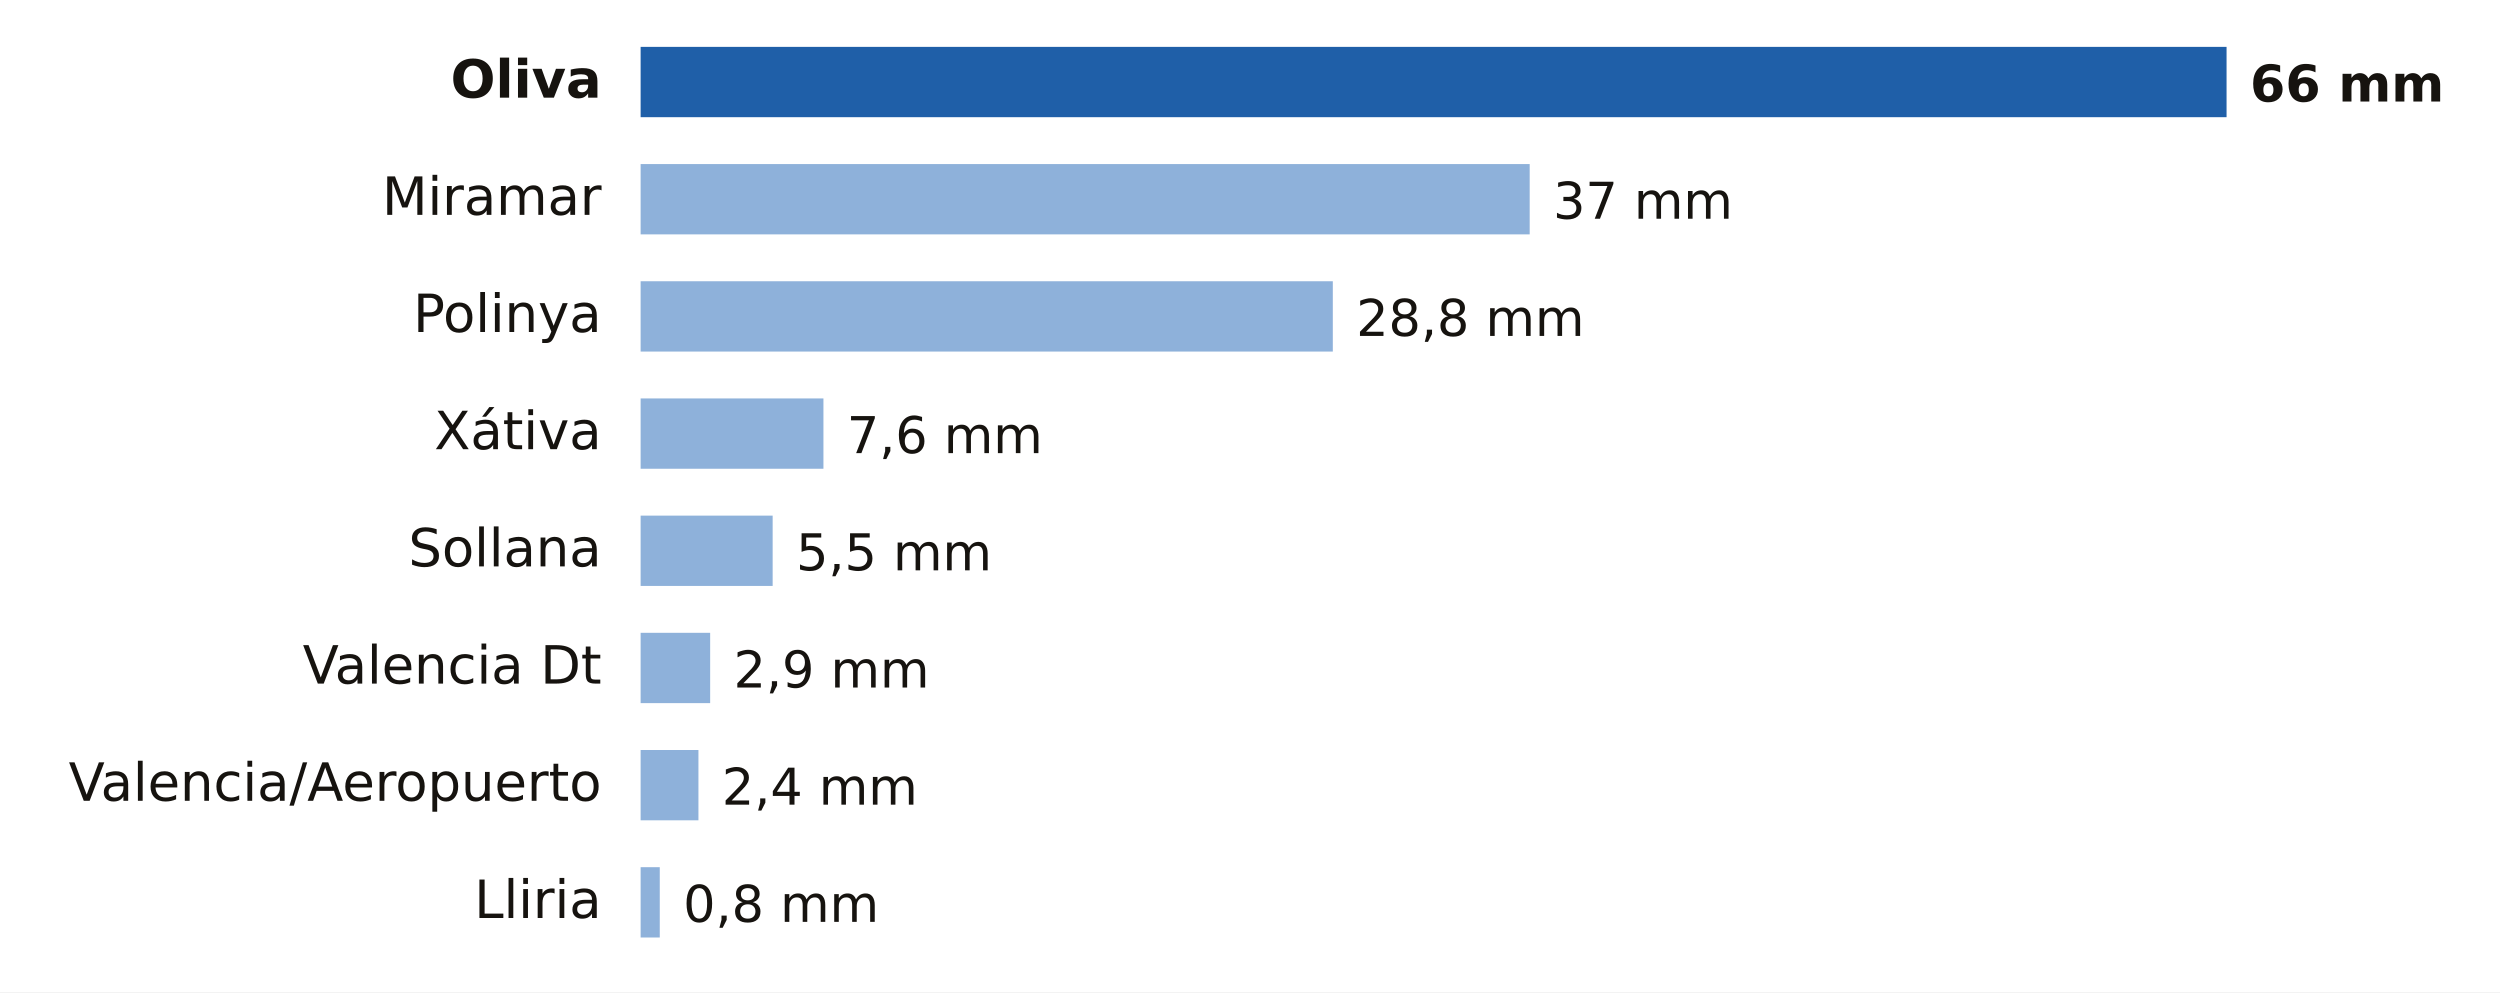
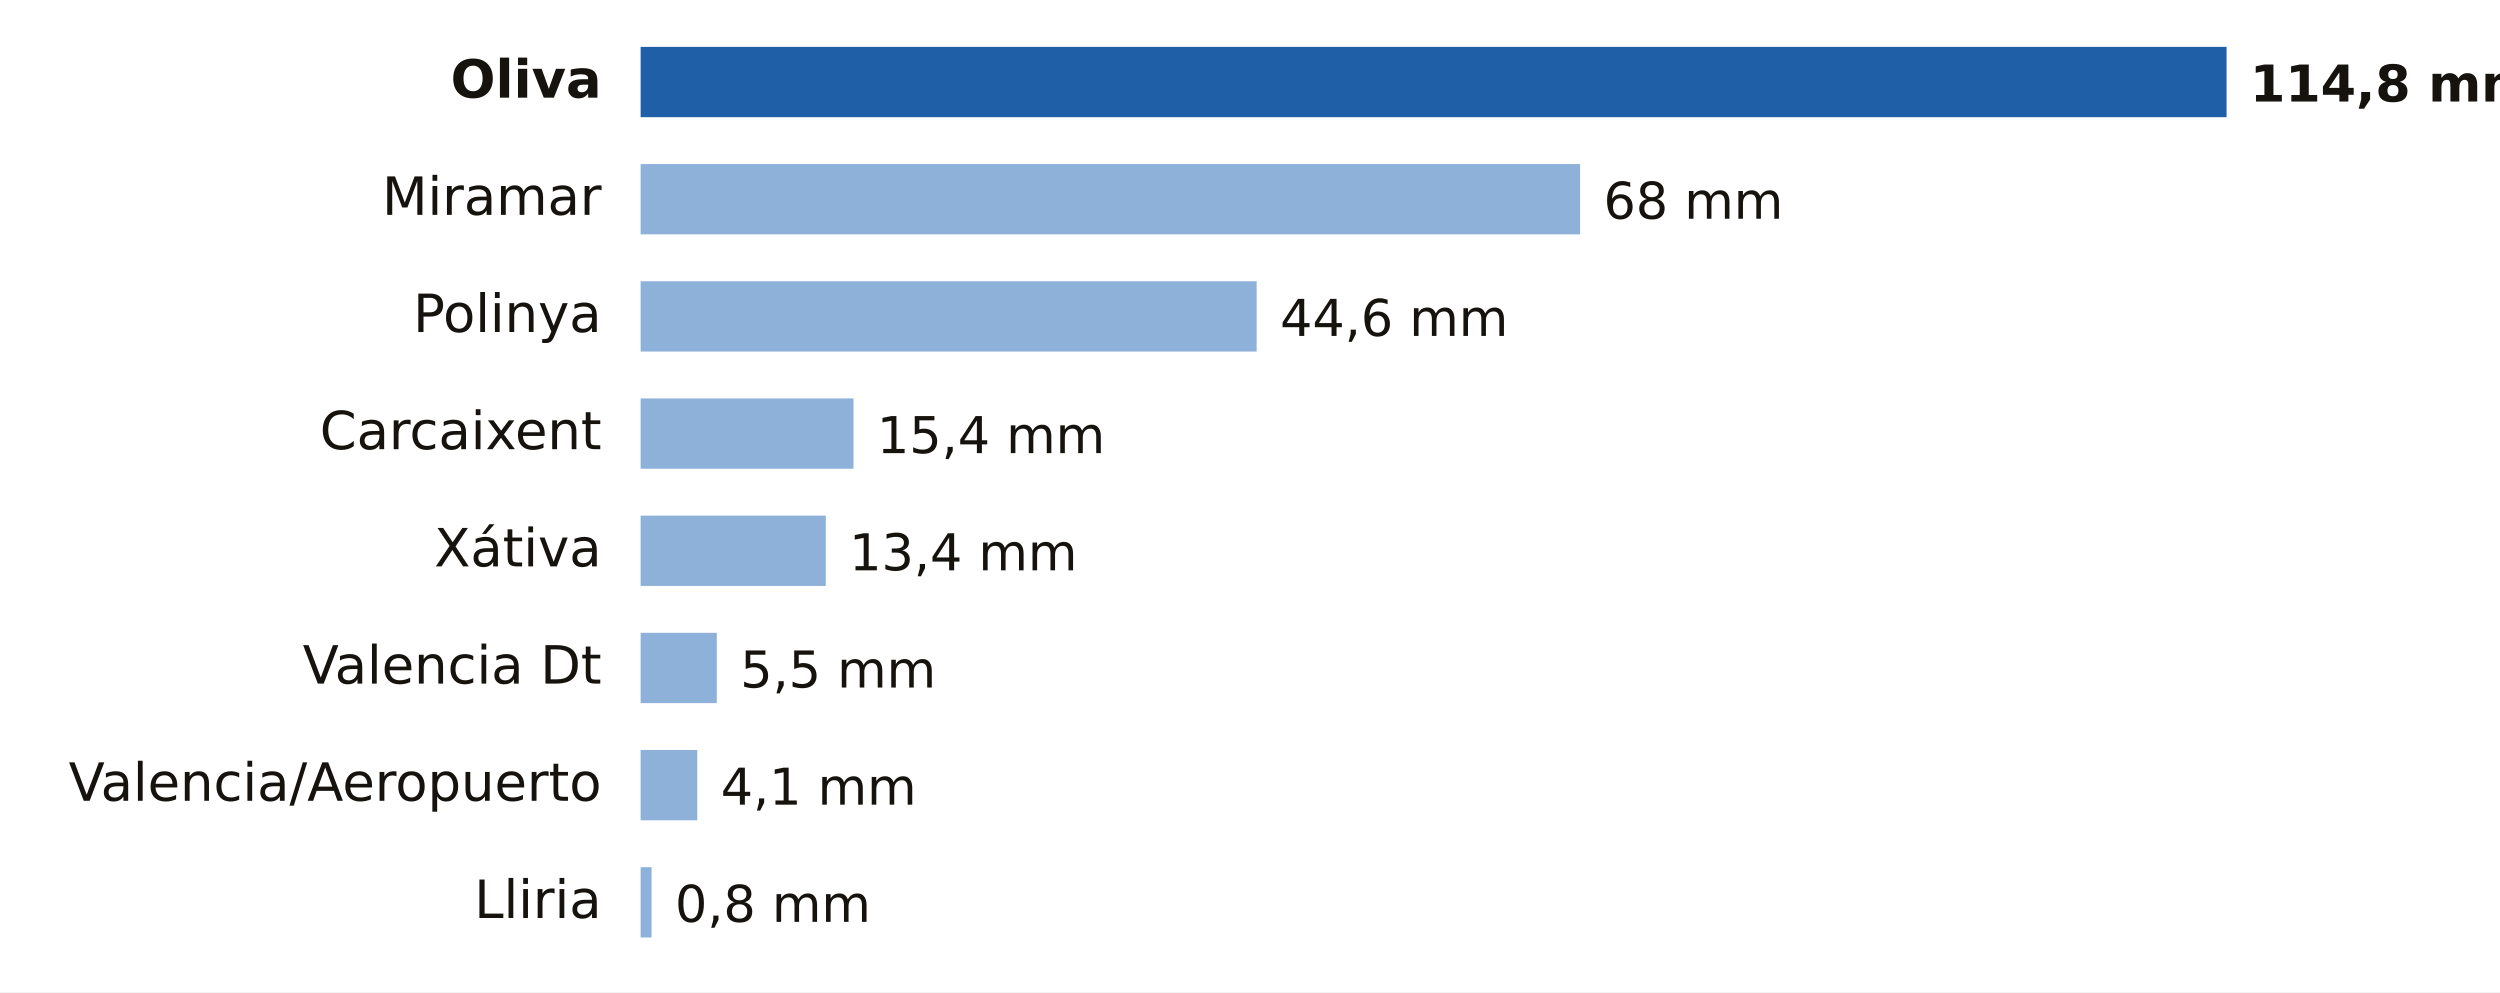
- <svg xmlns="http://www.w3.org/2000/svg" viewBox="0 0 640 254" width="640" height="254" role="img" aria-label="Lluvia entre la medianoche y las 2:00 del lunes 19 de octubre en Valencia">
+ <svg xmlns="http://www.w3.org/2000/svg" viewBox="0 0 640 254" width="640" height="254" role="img" aria-label="Lluvia entre la medianoche y las 3:00 del lunes 19 de octubre en Valencia">
  <rect width="640" height="254" fill="#FFFFFF" />
  <text x="154.0" y="25.0" font-size="13.5" fill="#16130F" text-anchor="end" font-weight="600" font-family="Public Sans, DejaVu Sans, Arial, sans-serif">Oliva</text>
  <rect x="164" y="12" width="406.0" height="18" fill="#1F5FA8" />
-   <text x="576.0" y="26.0" font-size="13" fill="#16130F" text-anchor="start" font-weight="700" font-family="Public Sans, DejaVu Sans, Arial, sans-serif">66 mm</text>
+   <text x="576.0" y="26.0" font-size="13" fill="#16130F" text-anchor="start" font-weight="700" font-family="Public Sans, DejaVu Sans, Arial, sans-serif">114,8 mm</text>
  <text x="154.0" y="55.0" font-size="13.5" fill="#16130F" text-anchor="end" font-weight="400" font-family="Public Sans, DejaVu Sans, Arial, sans-serif">Miramar</text>
-   <rect x="164" y="42" width="227.6" height="18" fill="#8EB1DA" />
-   <text x="397.6" y="56.0" font-size="13" fill="#16130F" text-anchor="start" font-weight="500" font-family="Public Sans, DejaVu Sans, Arial, sans-serif">37 mm</text>
+   <rect x="164" y="42" width="240.5" height="18" fill="#8EB1DA" />
+   <text x="410.5" y="56.0" font-size="13" fill="#16130F" text-anchor="start" font-weight="500" font-family="Public Sans, DejaVu Sans, Arial, sans-serif">68 mm</text>
  <text x="154.0" y="85.0" font-size="13.5" fill="#16130F" text-anchor="end" font-weight="400" font-family="Public Sans, DejaVu Sans, Arial, sans-serif">Polinya</text>
-   <rect x="164" y="72" width="177.2" height="18" fill="#8EB1DA" />
-   <text x="347.2" y="86.0" font-size="13" fill="#16130F" text-anchor="start" font-weight="500" font-family="Public Sans, DejaVu Sans, Arial, sans-serif">28,8 mm</text>
-   <text x="154.0" y="115.0" font-size="13.5" fill="#16130F" text-anchor="end" font-weight="400" font-family="Public Sans, DejaVu Sans, Arial, sans-serif">Xátiva</text>
-   <rect x="164" y="102" width="46.8" height="18" fill="#8EB1DA" />
-   <text x="216.8" y="116.0" font-size="13" fill="#16130F" text-anchor="start" font-weight="500" font-family="Public Sans, DejaVu Sans, Arial, sans-serif">7,6 mm</text>
-   <text x="154.0" y="145.0" font-size="13.5" fill="#16130F" text-anchor="end" font-weight="400" font-family="Public Sans, DejaVu Sans, Arial, sans-serif">Sollana</text>
-   <rect x="164" y="132" width="33.8" height="18" fill="#8EB1DA" />
-   <text x="203.8" y="146.0" font-size="13" fill="#16130F" text-anchor="start" font-weight="500" font-family="Public Sans, DejaVu Sans, Arial, sans-serif">5,5 mm</text>
+   <rect x="164" y="72" width="157.7" height="18" fill="#8EB1DA" />
+   <text x="327.7" y="86.0" font-size="13" fill="#16130F" text-anchor="start" font-weight="500" font-family="Public Sans, DejaVu Sans, Arial, sans-serif">44,6 mm</text>
+   <text x="154.0" y="115.0" font-size="13.5" fill="#16130F" text-anchor="end" font-weight="400" font-family="Public Sans, DejaVu Sans, Arial, sans-serif">Carcaixent</text>
+   <rect x="164" y="102" width="54.5" height="18" fill="#8EB1DA" />
+   <text x="224.5" y="116.0" font-size="13" fill="#16130F" text-anchor="start" font-weight="500" font-family="Public Sans, DejaVu Sans, Arial, sans-serif">15,4 mm</text>
+   <text x="154.0" y="145.0" font-size="13.5" fill="#16130F" text-anchor="end" font-weight="400" font-family="Public Sans, DejaVu Sans, Arial, sans-serif">Xátiva</text>
+   <rect x="164" y="132" width="47.4" height="18" fill="#8EB1DA" />
+   <text x="217.4" y="146.0" font-size="13" fill="#16130F" text-anchor="start" font-weight="500" font-family="Public Sans, DejaVu Sans, Arial, sans-serif">13,4 mm</text>
  <text x="154.0" y="175.0" font-size="13.5" fill="#16130F" text-anchor="end" font-weight="400" font-family="Public Sans, DejaVu Sans, Arial, sans-serif">Valencia Dt</text>
-   <rect x="164" y="162" width="17.8" height="18" fill="#8EB1DA" />
-   <text x="187.8" y="176.0" font-size="13" fill="#16130F" text-anchor="start" font-weight="500" font-family="Public Sans, DejaVu Sans, Arial, sans-serif">2,9 mm</text>
+   <rect x="164" y="162" width="19.5" height="18" fill="#8EB1DA" />
+   <text x="189.5" y="176.0" font-size="13" fill="#16130F" text-anchor="start" font-weight="500" font-family="Public Sans, DejaVu Sans, Arial, sans-serif">5,5 mm</text>
  <text x="154.0" y="205.0" font-size="13.5" fill="#16130F" text-anchor="end" font-weight="400" font-family="Public Sans, DejaVu Sans, Arial, sans-serif">Valencia/Aeropuerto</text>
-   <rect x="164" y="192" width="14.8" height="18" fill="#8EB1DA" />
-   <text x="184.8" y="206.0" font-size="13" fill="#16130F" text-anchor="start" font-weight="500" font-family="Public Sans, DejaVu Sans, Arial, sans-serif">2,4 mm</text>
+   <rect x="164" y="192" width="14.5" height="18" fill="#8EB1DA" />
+   <text x="184.5" y="206.0" font-size="13" fill="#16130F" text-anchor="start" font-weight="500" font-family="Public Sans, DejaVu Sans, Arial, sans-serif">4,1 mm</text>
  <text x="154.0" y="235.0" font-size="13.5" fill="#16130F" text-anchor="end" font-weight="400" font-family="Public Sans, DejaVu Sans, Arial, sans-serif">Lliria</text>
-   <rect x="164" y="222" width="4.9" height="18" fill="#8EB1DA" />
-   <text x="174.9" y="236.0" font-size="13" fill="#16130F" text-anchor="start" font-weight="500" font-family="Public Sans, DejaVu Sans, Arial, sans-serif">0,8 mm</text>
+   <rect x="164" y="222" width="2.8" height="18" fill="#8EB1DA" />
+   <text x="172.8" y="236.0" font-size="13" fill="#16130F" text-anchor="start" font-weight="500" font-family="Public Sans, DejaVu Sans, Arial, sans-serif">0,8 mm</text>
</svg>
